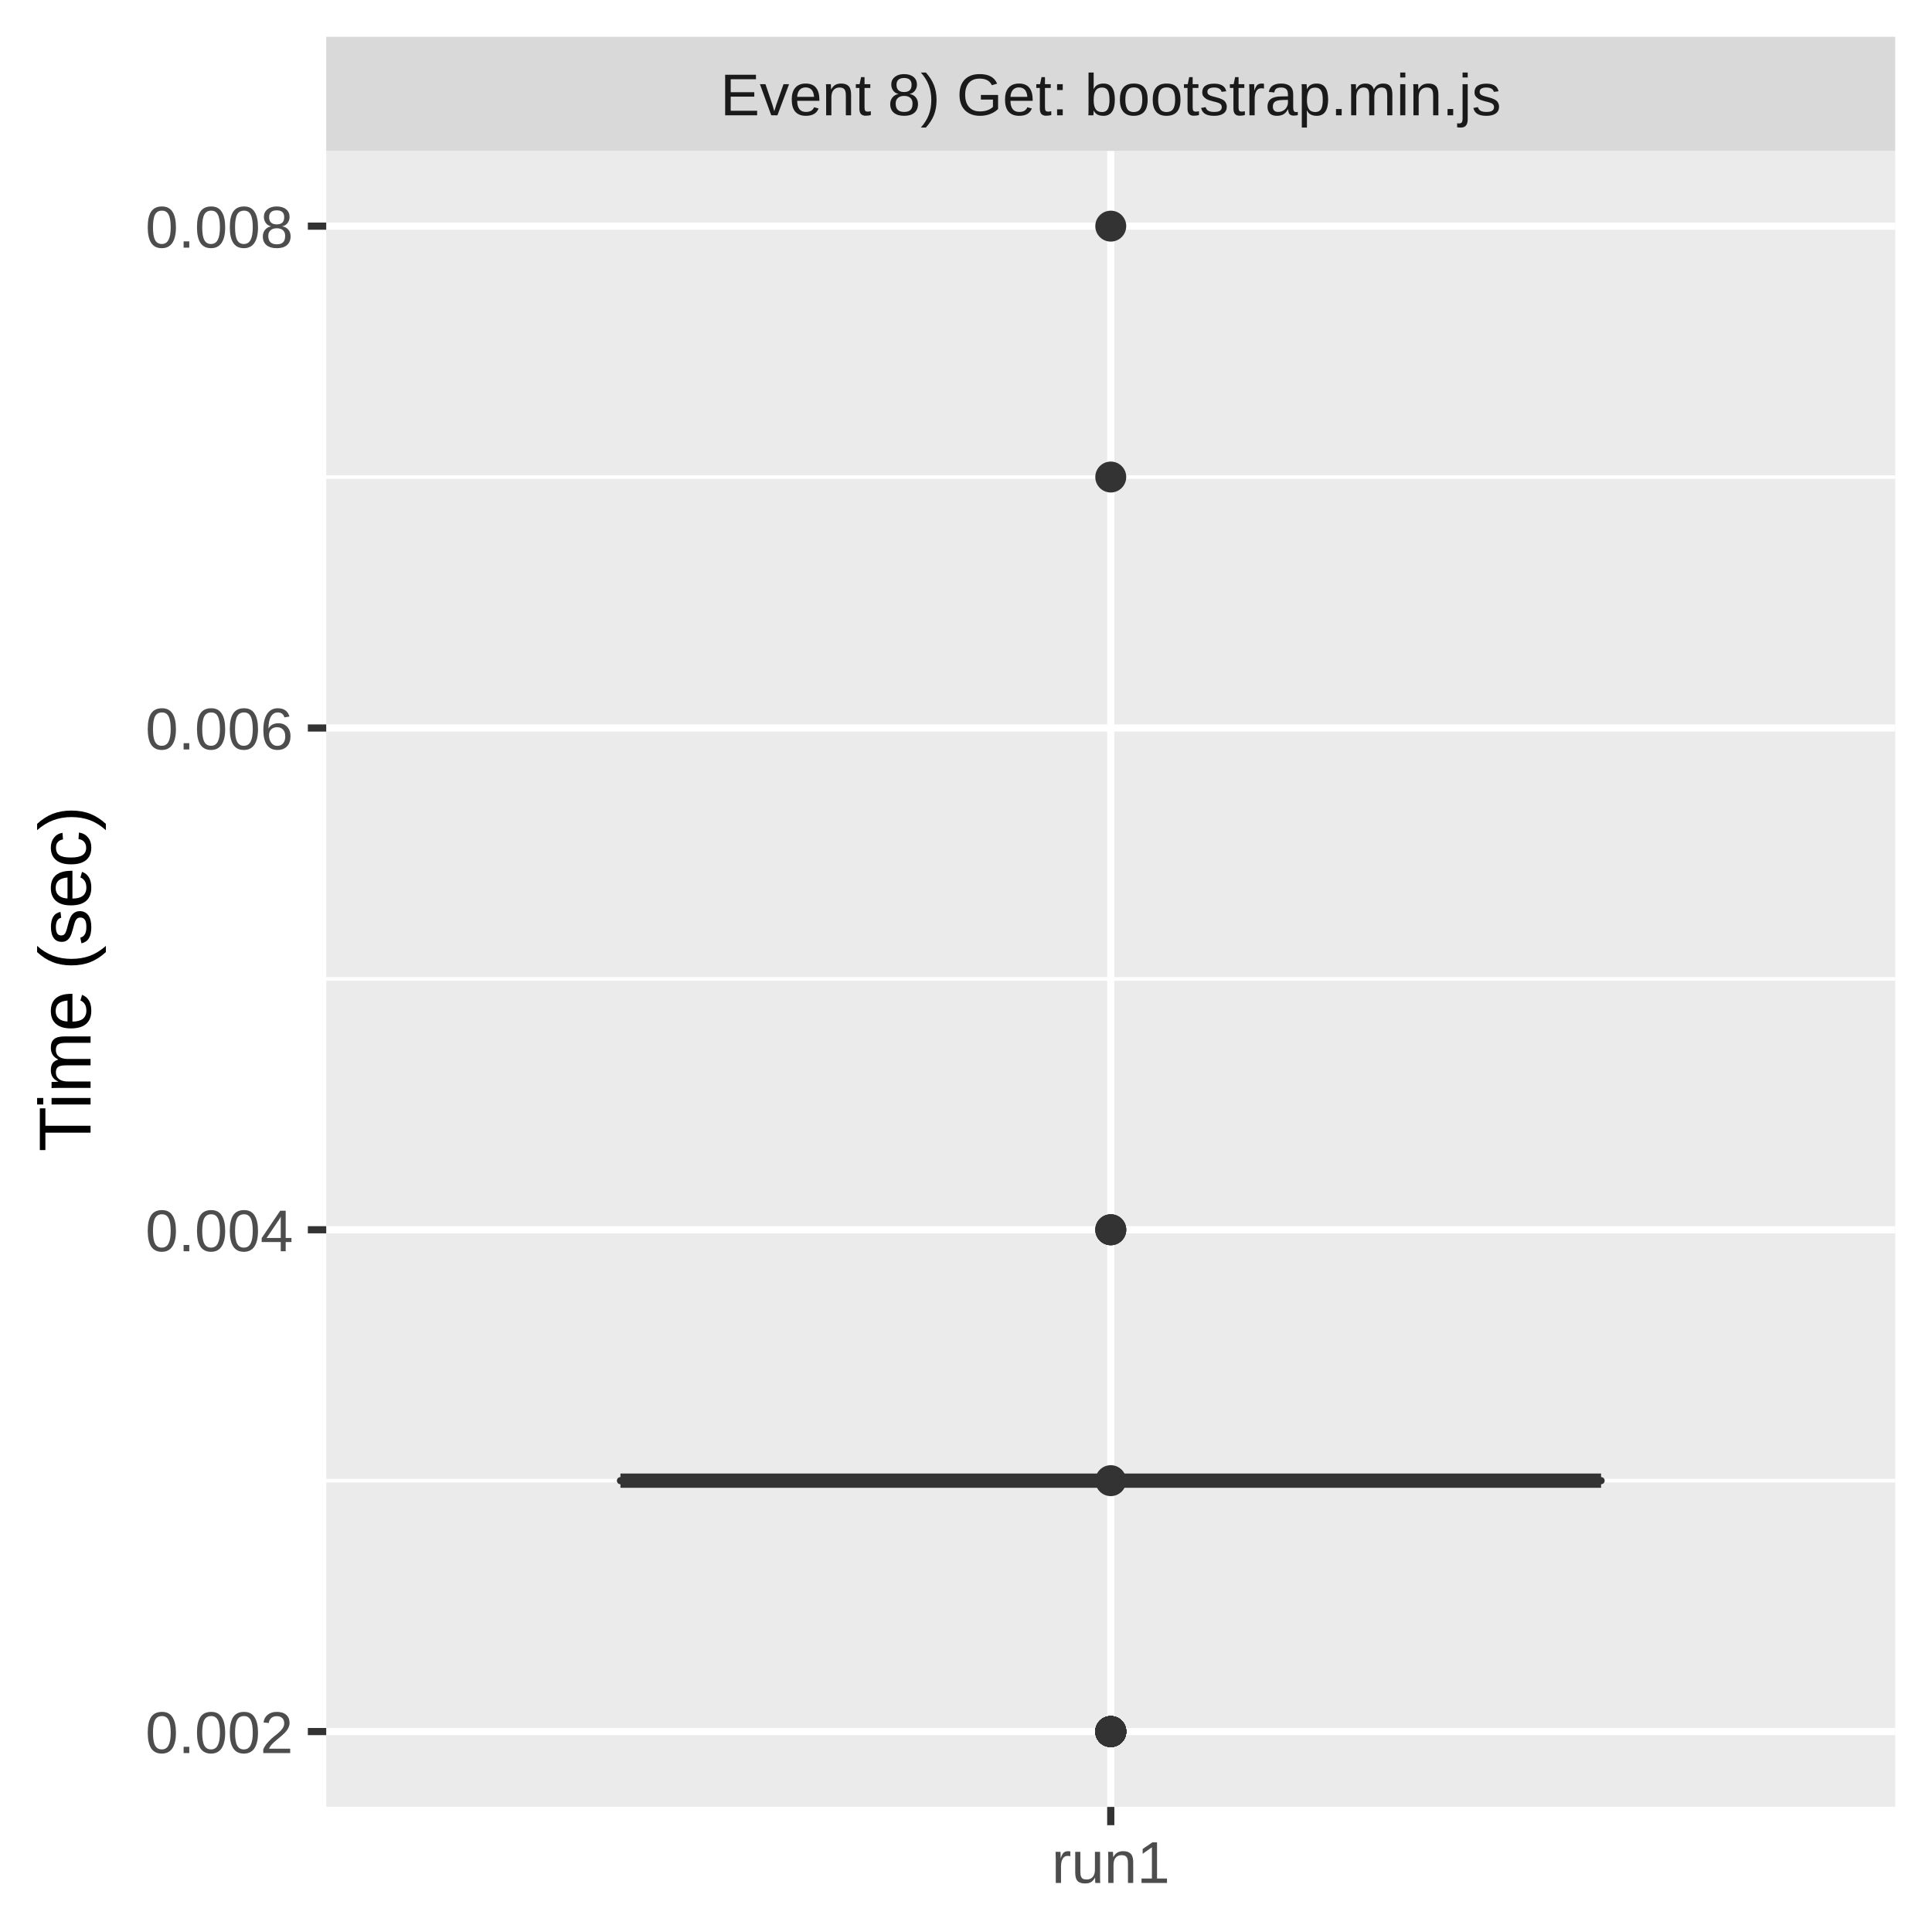
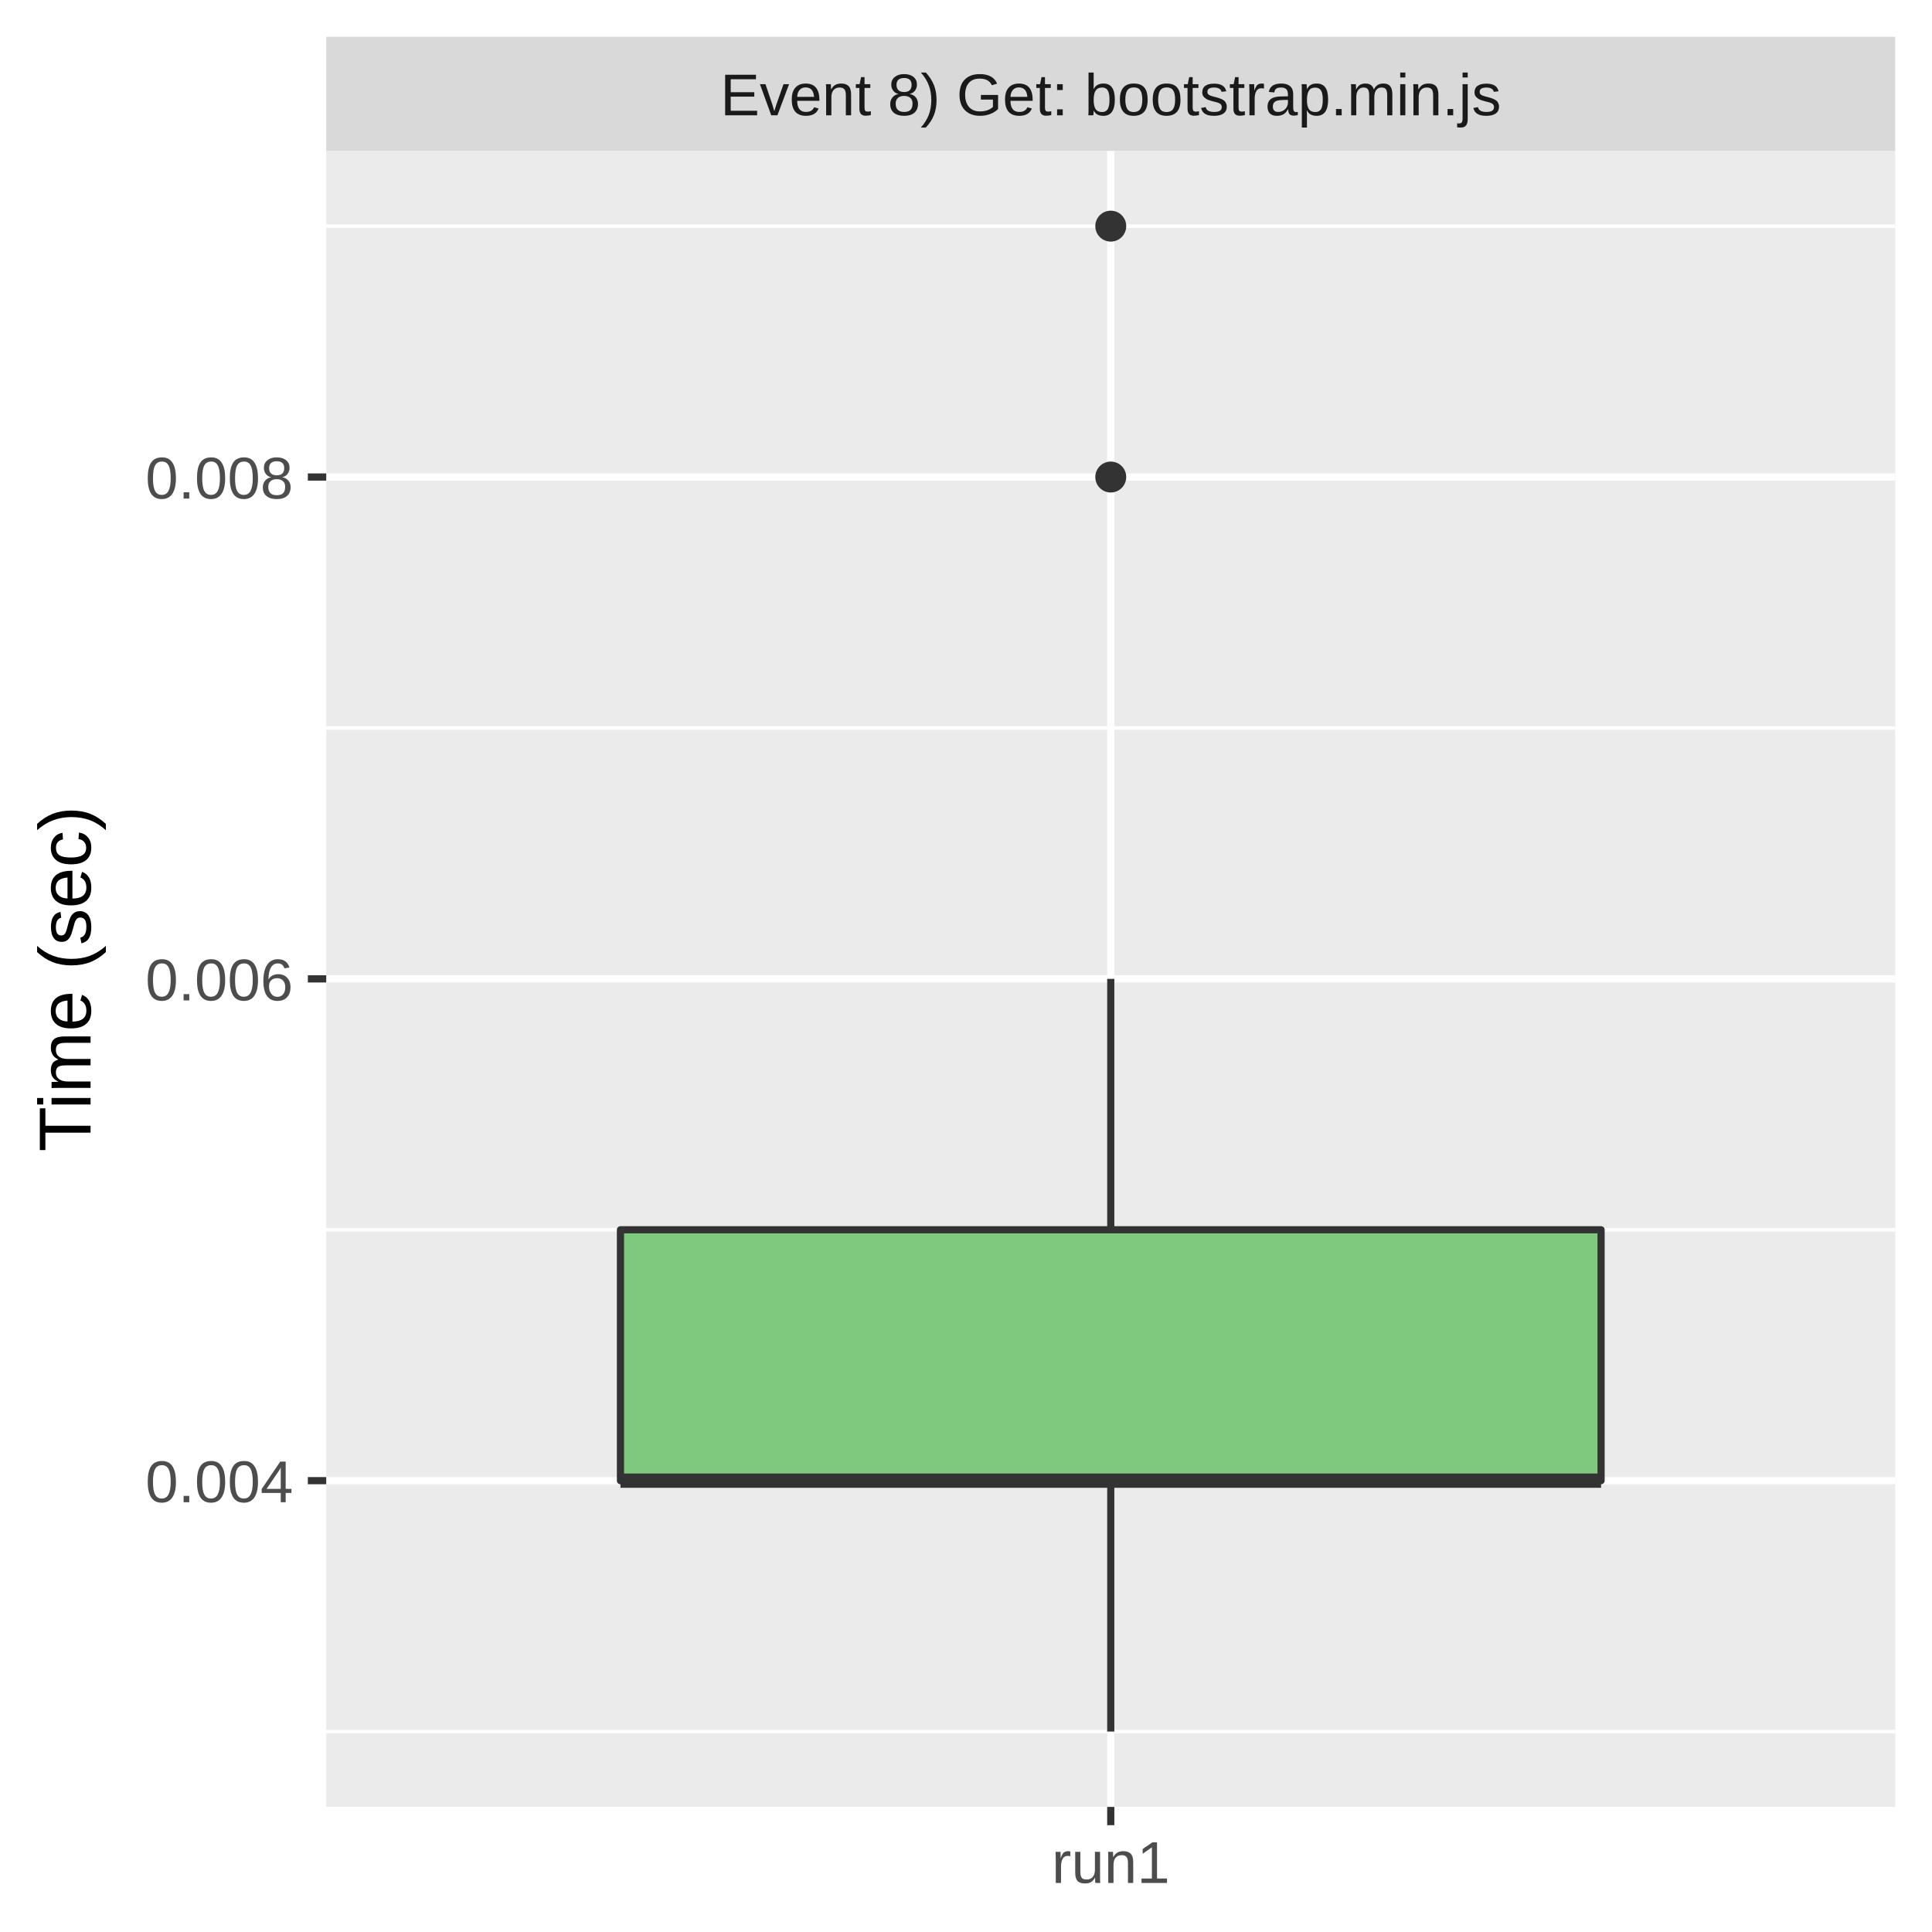
<svg xmlns="http://www.w3.org/2000/svg" class="svglite" width="288.00pt" height="288.00pt" viewBox="0 0 288.00 288.00">
  <defs>
    <style type="text/css">
    .svglite line, .svglite polyline, .svglite polygon, .svglite path, .svglite rect, .svglite circle {
      fill: none;
      stroke: #000000;
      stroke-linecap: round;
      stroke-linejoin: round;
      stroke-miterlimit: 10.00;
    }
    .svglite text {
      white-space: pre;
    }
  </style>
  </defs>
  <rect width="100%" height="100%" style="stroke: none; fill: #FFFFFF;" />
  <defs>
    <clipPath id="cpMC4wMHwyODguMDB8MC4wMHwyODguMDA=">
      <rect x="0.00" y="0.00" width="288.00" height="288.00" />
    </clipPath>
  </defs>
  <g clip-path="url(#cpMC4wMHwyODguMDB8MC4wMHwyODguMDA=)">
    <rect x="0.00" y="0.00" width="288.00" height="288.00" style="stroke-width: 1.07; stroke: #FFFFFF; fill: #FFFFFF;" />
  </g>
  <defs>
    <clipPath id="cpNDguNjN8MjgyLjUyfDIyLjQ5fDI2OS4zNQ==">
      <rect x="48.63" y="22.49" width="233.89" height="246.85" />
    </clipPath>
  </defs>
  <g clip-path="url(#cpNDguNjN8MjgyLjUyfDIyLjQ5fDI2OS4zNQ==)">
    <rect x="48.63" y="22.49" width="233.89" height="246.85" style="stroke-width: 1.07; stroke: none; fill: #EBEBEB;" />
-     <polyline points="48.63,220.72 282.52,220.72 " style="stroke-width: 0.53; stroke: #FFFFFF; stroke-linecap: butt;" />
-     <polyline points="48.63,145.92 282.52,145.92 " style="stroke-width: 0.53; stroke: #FFFFFF; stroke-linecap: butt;" />
-     <polyline points="48.63,71.11 282.52,71.11 " style="stroke-width: 0.53; stroke: #FFFFFF; stroke-linecap: butt;" />
-     <polyline points="48.63,258.12 282.52,258.12 " style="stroke-width: 1.07; stroke: #FFFFFF; stroke-linecap: butt;" />
-     <polyline points="48.63,183.32 282.52,183.32 " style="stroke-width: 1.07; stroke: #FFFFFF; stroke-linecap: butt;" />
-     <polyline points="48.63,108.52 282.52,108.52 " style="stroke-width: 1.07; stroke: #FFFFFF; stroke-linecap: butt;" />
-     <polyline points="48.63,33.71 282.52,33.71 " style="stroke-width: 1.07; stroke: #FFFFFF; stroke-linecap: butt;" />
+     <polyline points="48.63,258.12 282.52,258.12 " style="stroke-width: 0.53; stroke: #FFFFFF; stroke-linecap: butt;" />
+     <polyline points="48.63,183.32 282.52,183.32 " style="stroke-width: 0.53; stroke: #FFFFFF; stroke-linecap: butt;" />
+     <polyline points="48.63,108.52 282.52,108.52 " style="stroke-width: 0.53; stroke: #FFFFFF; stroke-linecap: butt;" />
+     <polyline points="48.63,33.71 282.52,33.71 " style="stroke-width: 0.53; stroke: #FFFFFF; stroke-linecap: butt;" />
+     <polyline points="48.63,220.72 282.52,220.72 " style="stroke-width: 1.07; stroke: #FFFFFF; stroke-linecap: butt;" />
+     <polyline points="48.63,145.92 282.52,145.92 " style="stroke-width: 1.07; stroke: #FFFFFF; stroke-linecap: butt;" />
+     <polyline points="48.63,71.11 282.52,71.11 " style="stroke-width: 1.07; stroke: #FFFFFF; stroke-linecap: butt;" />
    <polyline points="165.58,269.35 165.58,22.49 " style="stroke-width: 1.07; stroke: #FFFFFF; stroke-linecap: butt;" />
-     <circle cx="165.58" cy="258.12" r="1.95" style="stroke-width: 0.71; stroke: #333333; fill: #333333;" />
-     <circle cx="165.58" cy="258.12" r="1.95" style="stroke-width: 0.71; stroke: #333333; fill: #333333;" />
-     <circle cx="165.58" cy="258.12" r="1.95" style="stroke-width: 0.71; stroke: #333333; fill: #333333;" />
-     <circle cx="165.58" cy="258.12" r="1.95" style="stroke-width: 0.71; stroke: #333333; fill: #333333;" />
-     <circle cx="165.58" cy="258.12" r="1.95" style="stroke-width: 0.71; stroke: #333333; fill: #333333;" />
-     <circle cx="165.58" cy="258.12" r="1.95" style="stroke-width: 0.71; stroke: #333333; fill: #333333;" />
-     <circle cx="165.58" cy="258.12" r="1.95" style="stroke-width: 0.71; stroke: #333333; fill: #333333;" />
-     <circle cx="165.58" cy="258.12" r="1.95" style="stroke-width: 0.71; stroke: #333333; fill: #333333;" />
-     <circle cx="165.58" cy="183.32" r="1.95" style="stroke-width: 0.71; stroke: #333333; fill: #333333;" />
-     <circle cx="165.58" cy="183.32" r="1.95" style="stroke-width: 0.71; stroke: #333333; fill: #333333;" />
-     <circle cx="165.58" cy="258.12" r="1.95" style="stroke-width: 0.71; stroke: #333333; fill: #333333;" />
-     <circle cx="165.58" cy="258.12" r="1.95" style="stroke-width: 0.71; stroke: #333333; fill: #333333;" />
-     <circle cx="165.58" cy="220.72" r="1.95" style="stroke-width: 0.71; stroke: #333333; fill: #333333;" />
-     <circle cx="165.58" cy="258.12" r="1.95" style="stroke-width: 0.71; stroke: #333333; fill: #333333;" />
-     <circle cx="165.58" cy="258.12" r="1.95" style="stroke-width: 0.71; stroke: #333333; fill: #333333;" />
-     <circle cx="165.58" cy="183.32" r="1.95" style="stroke-width: 0.71; stroke: #333333; fill: #333333;" />
-     <circle cx="165.58" cy="258.12" r="1.95" style="stroke-width: 0.71; stroke: #333333; fill: #333333;" />
+     <circle cx="165.58" cy="33.71" r="1.95" style="stroke-width: 0.71; stroke: #333333; fill: #333333;" />
    <circle cx="165.58" cy="71.11" r="1.95" style="stroke-width: 0.71; stroke: #333333; fill: #333333;" />
-     <circle cx="165.58" cy="258.12" r="1.95" style="stroke-width: 0.71; stroke: #333333; fill: #333333;" />
-     <circle cx="165.58" cy="258.12" r="1.95" style="stroke-width: 0.71; stroke: #333333; fill: #333333;" />
-     <circle cx="165.58" cy="33.71" r="1.95" style="stroke-width: 0.71; stroke: #333333; fill: #333333;" />
-     <circle cx="165.58" cy="258.12" r="1.95" style="stroke-width: 0.71; stroke: #333333; fill: #333333;" />
-     <line x1="165.58" y1="220.72" x2="165.58" y2="220.72" style="stroke-width: 1.07; stroke: #333333; stroke-linecap: butt;" />
-     <line x1="165.58" y1="220.72" x2="165.58" y2="220.72" style="stroke-width: 1.07; stroke: #333333; stroke-linecap: butt;" />
-     <polygon points="92.49,220.72 92.49,220.72 238.67,220.72 238.67,220.72 92.49,220.72 " style="stroke-width: 1.07; stroke: #333333; fill: #7FC97F;" />
+     <line x1="165.58" y1="183.32" x2="165.58" y2="145.92" style="stroke-width: 1.07; stroke: #333333; stroke-linecap: butt;" />
+     <line x1="165.58" y1="220.72" x2="165.58" y2="258.12" style="stroke-width: 1.07; stroke: #333333; stroke-linecap: butt;" />
+     <polygon points="92.49,183.32 92.49,220.72 238.67,220.72 238.67,183.32 92.49,183.32 " style="stroke-width: 1.07; stroke: #333333; fill: #7FC97F;" />
    <line x1="92.49" y1="220.72" x2="238.67" y2="220.72" style="stroke-width: 2.13; stroke: #333333; stroke-linecap: butt;" />
  </g>
  <g clip-path="url(#cpMC4wMHwyODguMDB8MC4wMHwyODguMDA=)">
</g>
  <defs>
    <clipPath id="cpNDguNjN8MjgyLjUyfDUuNDh8MjIuNDk=">
      <rect x="48.63" y="5.48" width="233.89" height="17.01" />
    </clipPath>
  </defs>
  <g clip-path="url(#cpNDguNjN8MjgyLjUyfDUuNDh8MjIuNDk=)">
    <rect x="48.63" y="5.48" width="233.89" height="17.01" style="stroke-width: 1.07; stroke: none; fill: #D9D9D9;" />
    <text x="165.58" y="17.19" text-anchor="middle" style="font-size: 8.80px;fill: #1A1A1A; font-family: &quot;Liberation Sans&quot;;" textLength="132.90px" lengthAdjust="spacingAndGlyphs">Event 8) Get: bootstrap.min.js</text>
  </g>
  <g clip-path="url(#cpMC4wMHwyODguMDB8MC4wMHwyODguMDA=)">
    <polyline points="165.58,272.08 165.58,269.35 " style="stroke-width: 1.07; stroke: #333333; stroke-linecap: butt;" />
    <text x="165.58" y="280.69" text-anchor="middle" style="font-size: 8.80px;fill: #4D4D4D; font-family: &quot;Liberation Sans&quot;;" textLength="20.35px" lengthAdjust="spacingAndGlyphs">run1</text>
-     <text x="43.70" y="261.33" text-anchor="end" style="font-size: 8.80px;fill: #4D4D4D; font-family: &quot;Liberation Sans&quot;;" textLength="25.17px" lengthAdjust="spacingAndGlyphs">0.002</text>
-     <text x="43.70" y="186.53" text-anchor="end" style="font-size: 8.80px;fill: #4D4D4D; font-family: &quot;Liberation Sans&quot;;" textLength="25.17px" lengthAdjust="spacingAndGlyphs">0.004</text>
-     <text x="43.70" y="111.72" text-anchor="end" style="font-size: 8.80px;fill: #4D4D4D; font-family: &quot;Liberation Sans&quot;;" textLength="25.17px" lengthAdjust="spacingAndGlyphs">0.006</text>
-     <text x="43.70" y="36.92" text-anchor="end" style="font-size: 8.80px;fill: #4D4D4D; font-family: &quot;Liberation Sans&quot;;" textLength="25.17px" lengthAdjust="spacingAndGlyphs">0.008</text>
-     <polyline points="45.89,258.12 48.63,258.12 " style="stroke-width: 1.07; stroke: #333333; stroke-linecap: butt;" />
-     <polyline points="45.89,183.32 48.63,183.32 " style="stroke-width: 1.07; stroke: #333333; stroke-linecap: butt;" />
-     <polyline points="45.89,108.52 48.63,108.52 " style="stroke-width: 1.07; stroke: #333333; stroke-linecap: butt;" />
-     <polyline points="45.89,33.71 48.63,33.71 " style="stroke-width: 1.07; stroke: #333333; stroke-linecap: butt;" />
+     <text x="43.70" y="223.93" text-anchor="end" style="font-size: 8.80px;fill: #4D4D4D; font-family: &quot;Liberation Sans&quot;;" textLength="25.17px" lengthAdjust="spacingAndGlyphs">0.004</text>
+     <text x="43.70" y="149.13" text-anchor="end" style="font-size: 8.80px;fill: #4D4D4D; font-family: &quot;Liberation Sans&quot;;" textLength="25.17px" lengthAdjust="spacingAndGlyphs">0.006</text>
+     <text x="43.70" y="74.32" text-anchor="end" style="font-size: 8.80px;fill: #4D4D4D; font-family: &quot;Liberation Sans&quot;;" textLength="25.17px" lengthAdjust="spacingAndGlyphs">0.008</text>
+     <polyline points="45.89,220.72 48.63,220.72 " style="stroke-width: 1.07; stroke: #333333; stroke-linecap: butt;" />
+     <polyline points="45.89,145.92 48.63,145.92 " style="stroke-width: 1.07; stroke: #333333; stroke-linecap: butt;" />
+     <polyline points="45.89,71.11 48.63,71.11 " style="stroke-width: 1.07; stroke: #333333; stroke-linecap: butt;" />
    <text transform="translate(13.50,145.92) rotate(-90)" text-anchor="middle" style="font-size: 11.00px; font-family: &quot;Liberation Sans&quot;;" textLength="57.55px" lengthAdjust="spacingAndGlyphs">Time (sec)</text>
  </g>
</svg>
